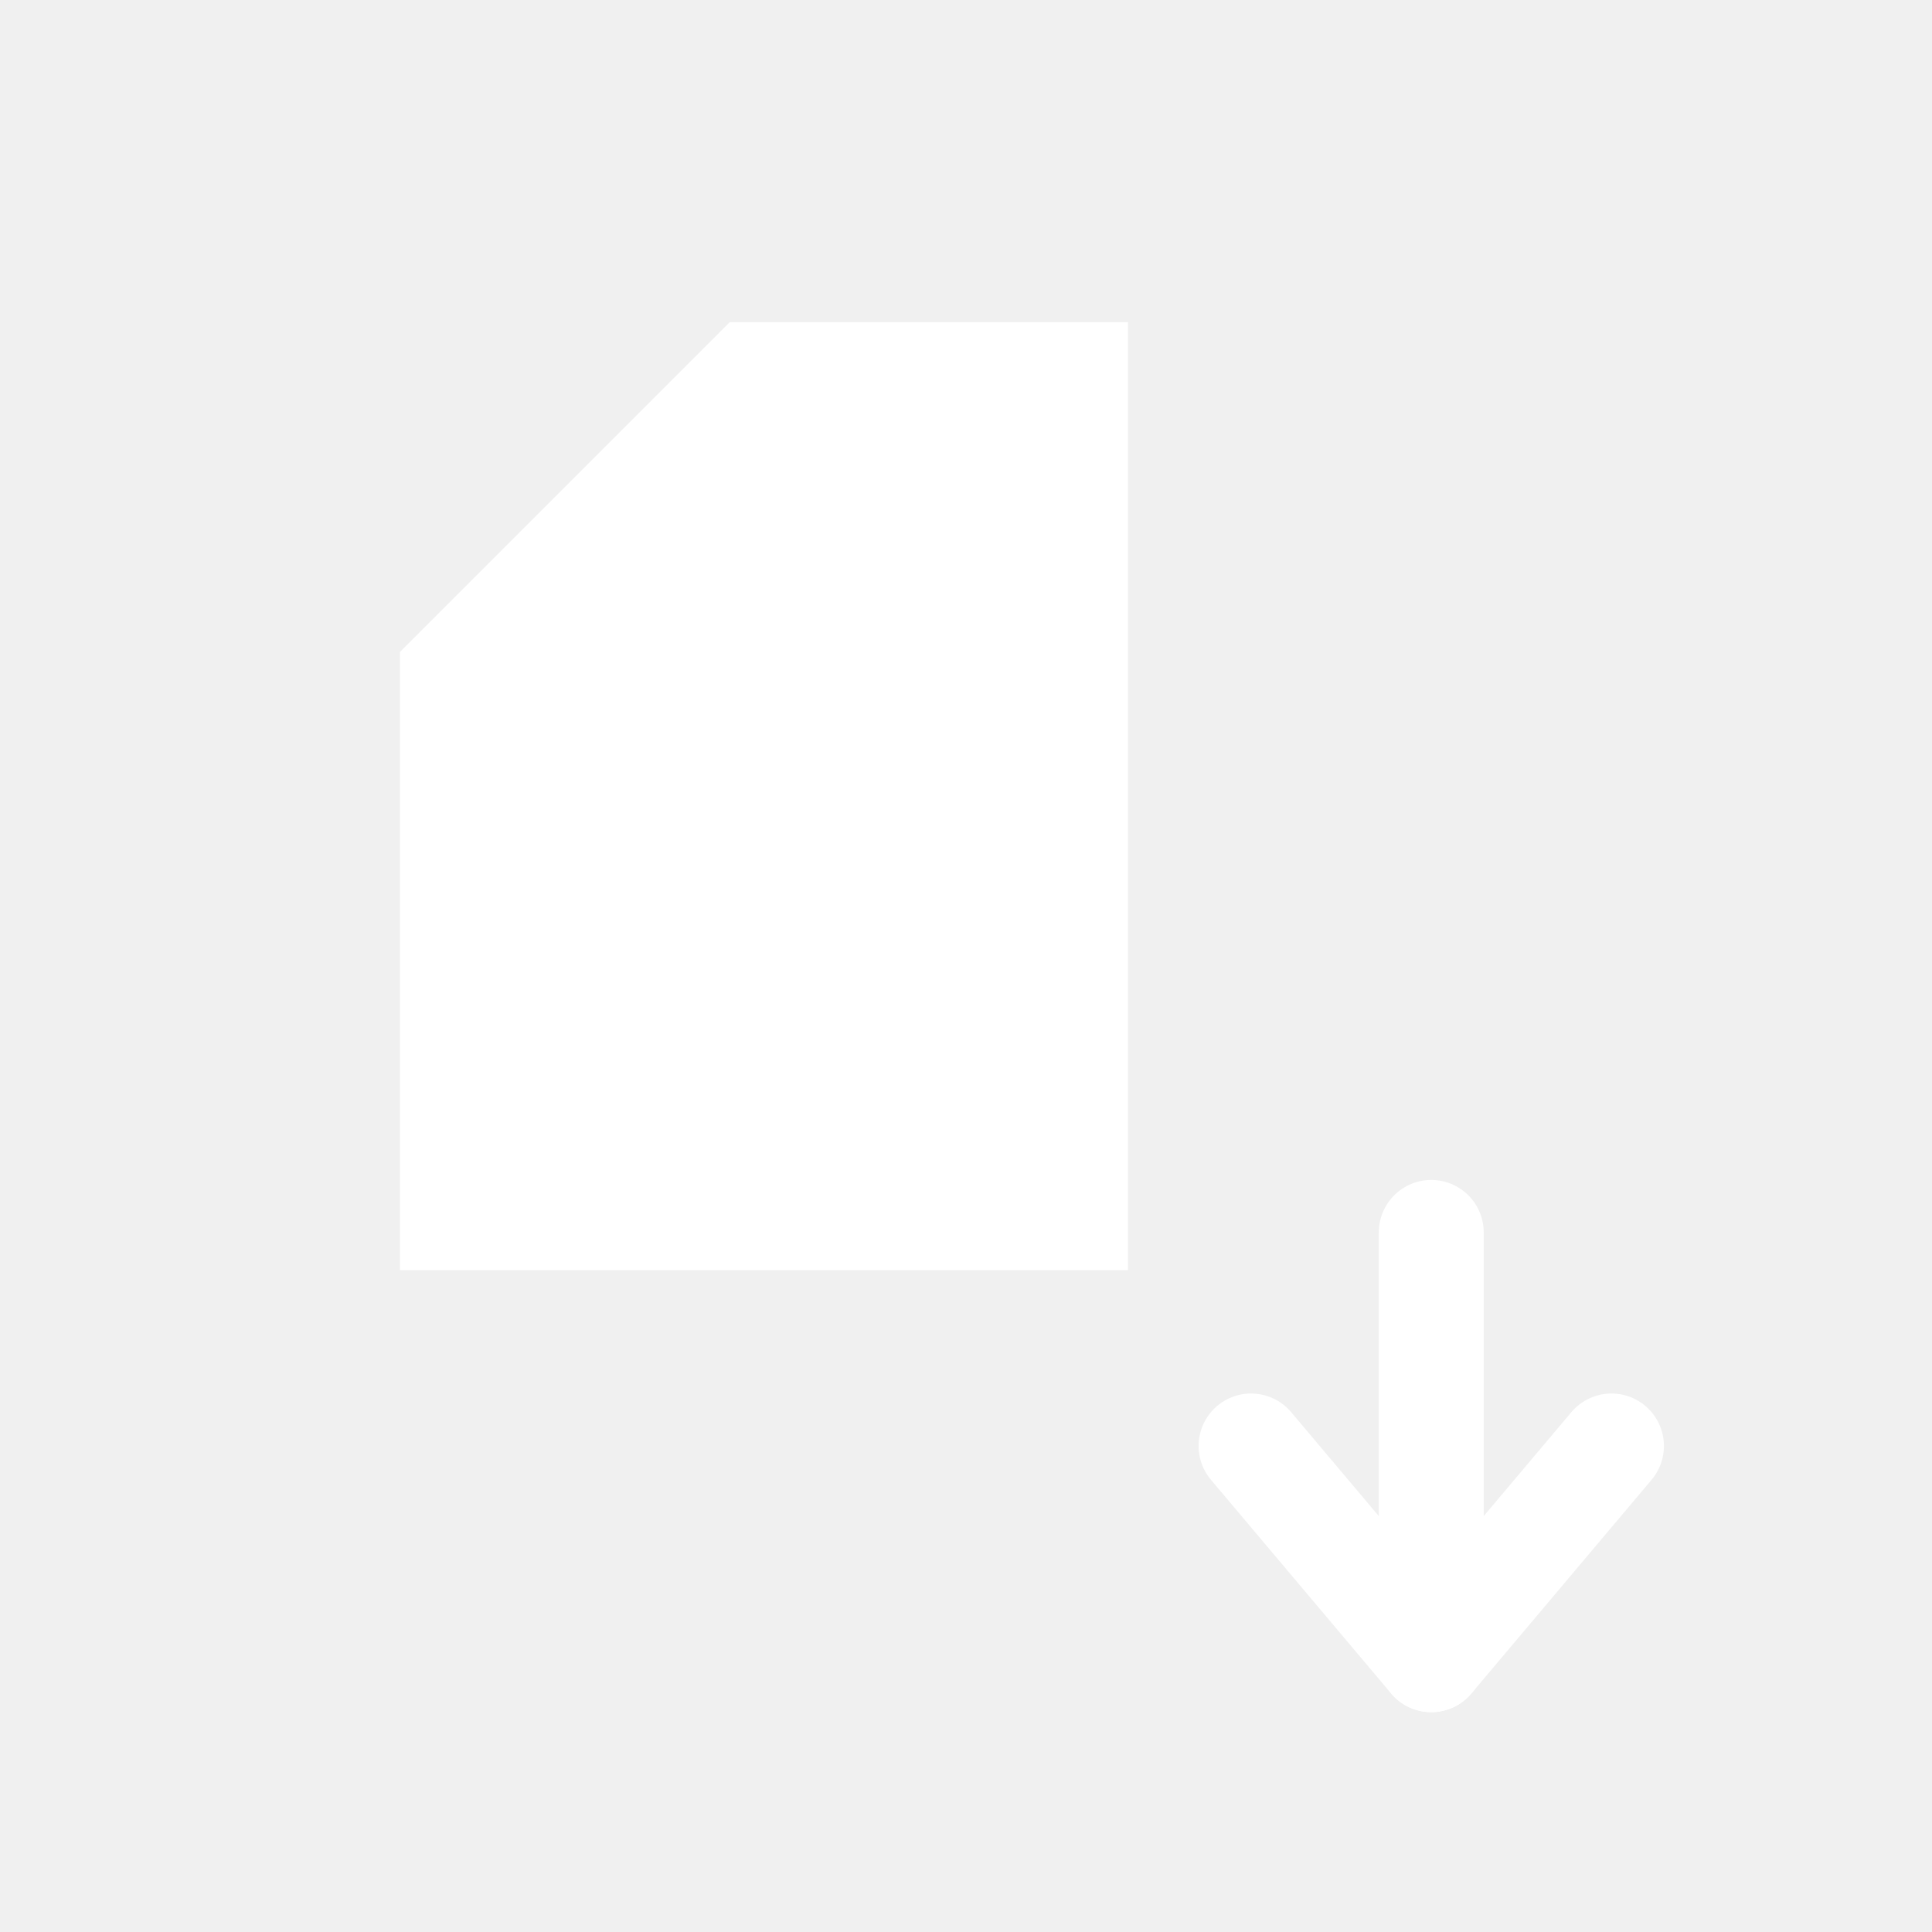
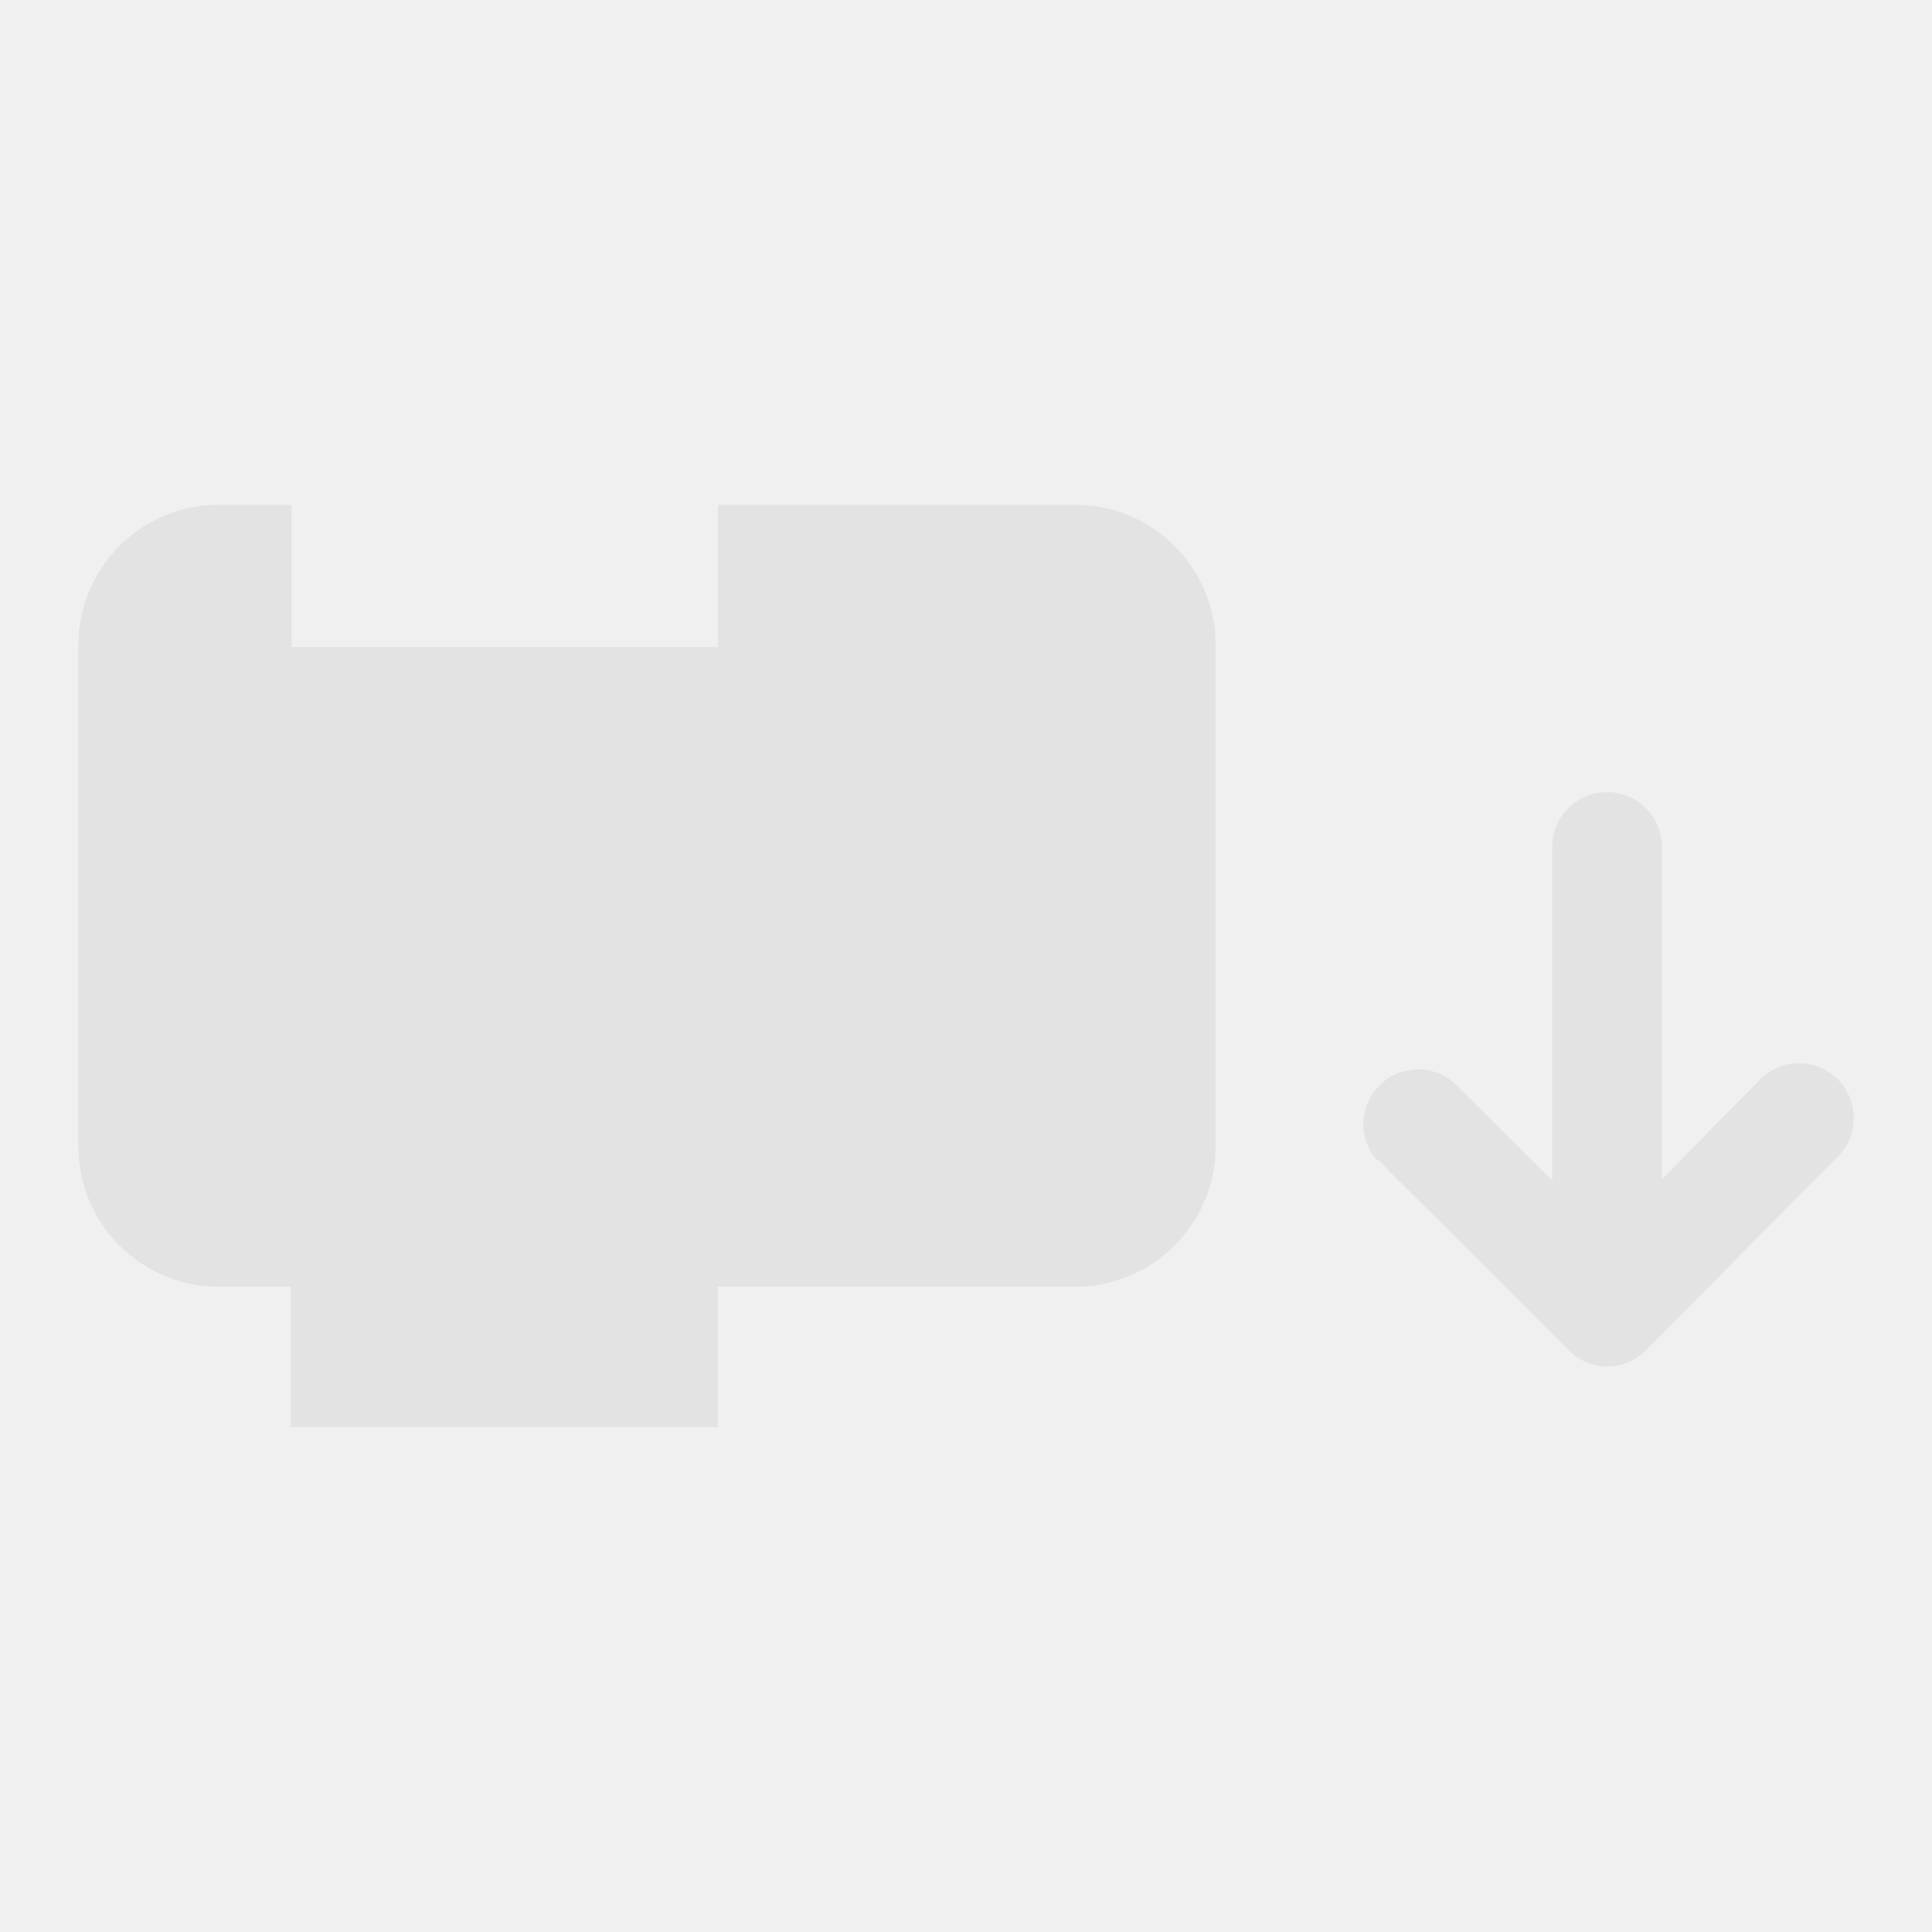
- <svg xmlns="http://www.w3.org/2000/svg" version="1.1" width="55" height="55" viewBox="0 0 55 55" id="svg2999" xml:space="preserve">
-   <defs id="defs3017" />
-   <polygon points="32.109,36.159 32.109,9.173 20.773,9.173 11.386,18.559 11.386,36.159 " id="polygon3005" style="fill:#ffffff" />
-   <polygon points="32.109,36.159 32.109,9.173 20.773,9.173 11.386,18.559 11.386,36.159 " id="polygon3007" style="fill:none;stroke:none" />
-   <polyline style="fill:none;stroke:none" id="polyline3009" points="11.386,18.559 20.773,18.559 20.773,9.173    " />
-   <line style="fill:none;stroke:#ffffff;stroke-width:2.987;stroke-linecap:round;stroke-linejoin:round" id="line3011" y2="35.084" y1="47.248" x2="40.745" x1="40.745" />
-   <polyline style="fill:none;stroke:#ffffff;stroke-width:2.987;stroke-linecap:round;stroke-linejoin:round" id="polyline3013" points="     45.875,41.164 40.745,47.248 35.615,41.164    " />
+ <svg xmlns="http://www.w3.org/2000/svg" height="55" width="55" id="svg10" version="1.1" viewBox="0 0 55 55">
+   <defs id="defs14" />
+   <g transform="translate(2.228929,14.37031)" data-name="レイヤー 2" id="レイヤー_2">
+     <g id="Icon">
+       <path id="path4" style="fill:#e3e3e3" d="M 28.33,0 H 18.21 V 4.05 H 6.07 V 0 h -2 A 4,4 0 0 0 0,4.05 v 14.16 a 4,4 0 0 0 4.05,4.05 h 2 v 4 h 12.16 v -4 h 10.12 a 4,4 0 0 0 4.05,-4.05 V 4.05 A 4,4 0 0 0 28.33,0 Z" />
+       <path id="path6" style="fill:#e3e3e3" d="m 37,18.65 5.43,5.42 a 1.56,1.56 0 0 0 1.11,0.46 v 0 a 1.56,1.56 0 0 0 1.13,-0.5 L 50,18.64 a 1.56,1.56 0 1 0 -2.2,-2.2 L 45.08,19.2 V 9.74 a 1.56,1.56 0 1 0 -3.12,0 v 9.5 l -2.8,-2.79 a 1.56,1.56 0 0 0 -2.2,2.2 z" />
+     </g>
+   </g>
</svg>
